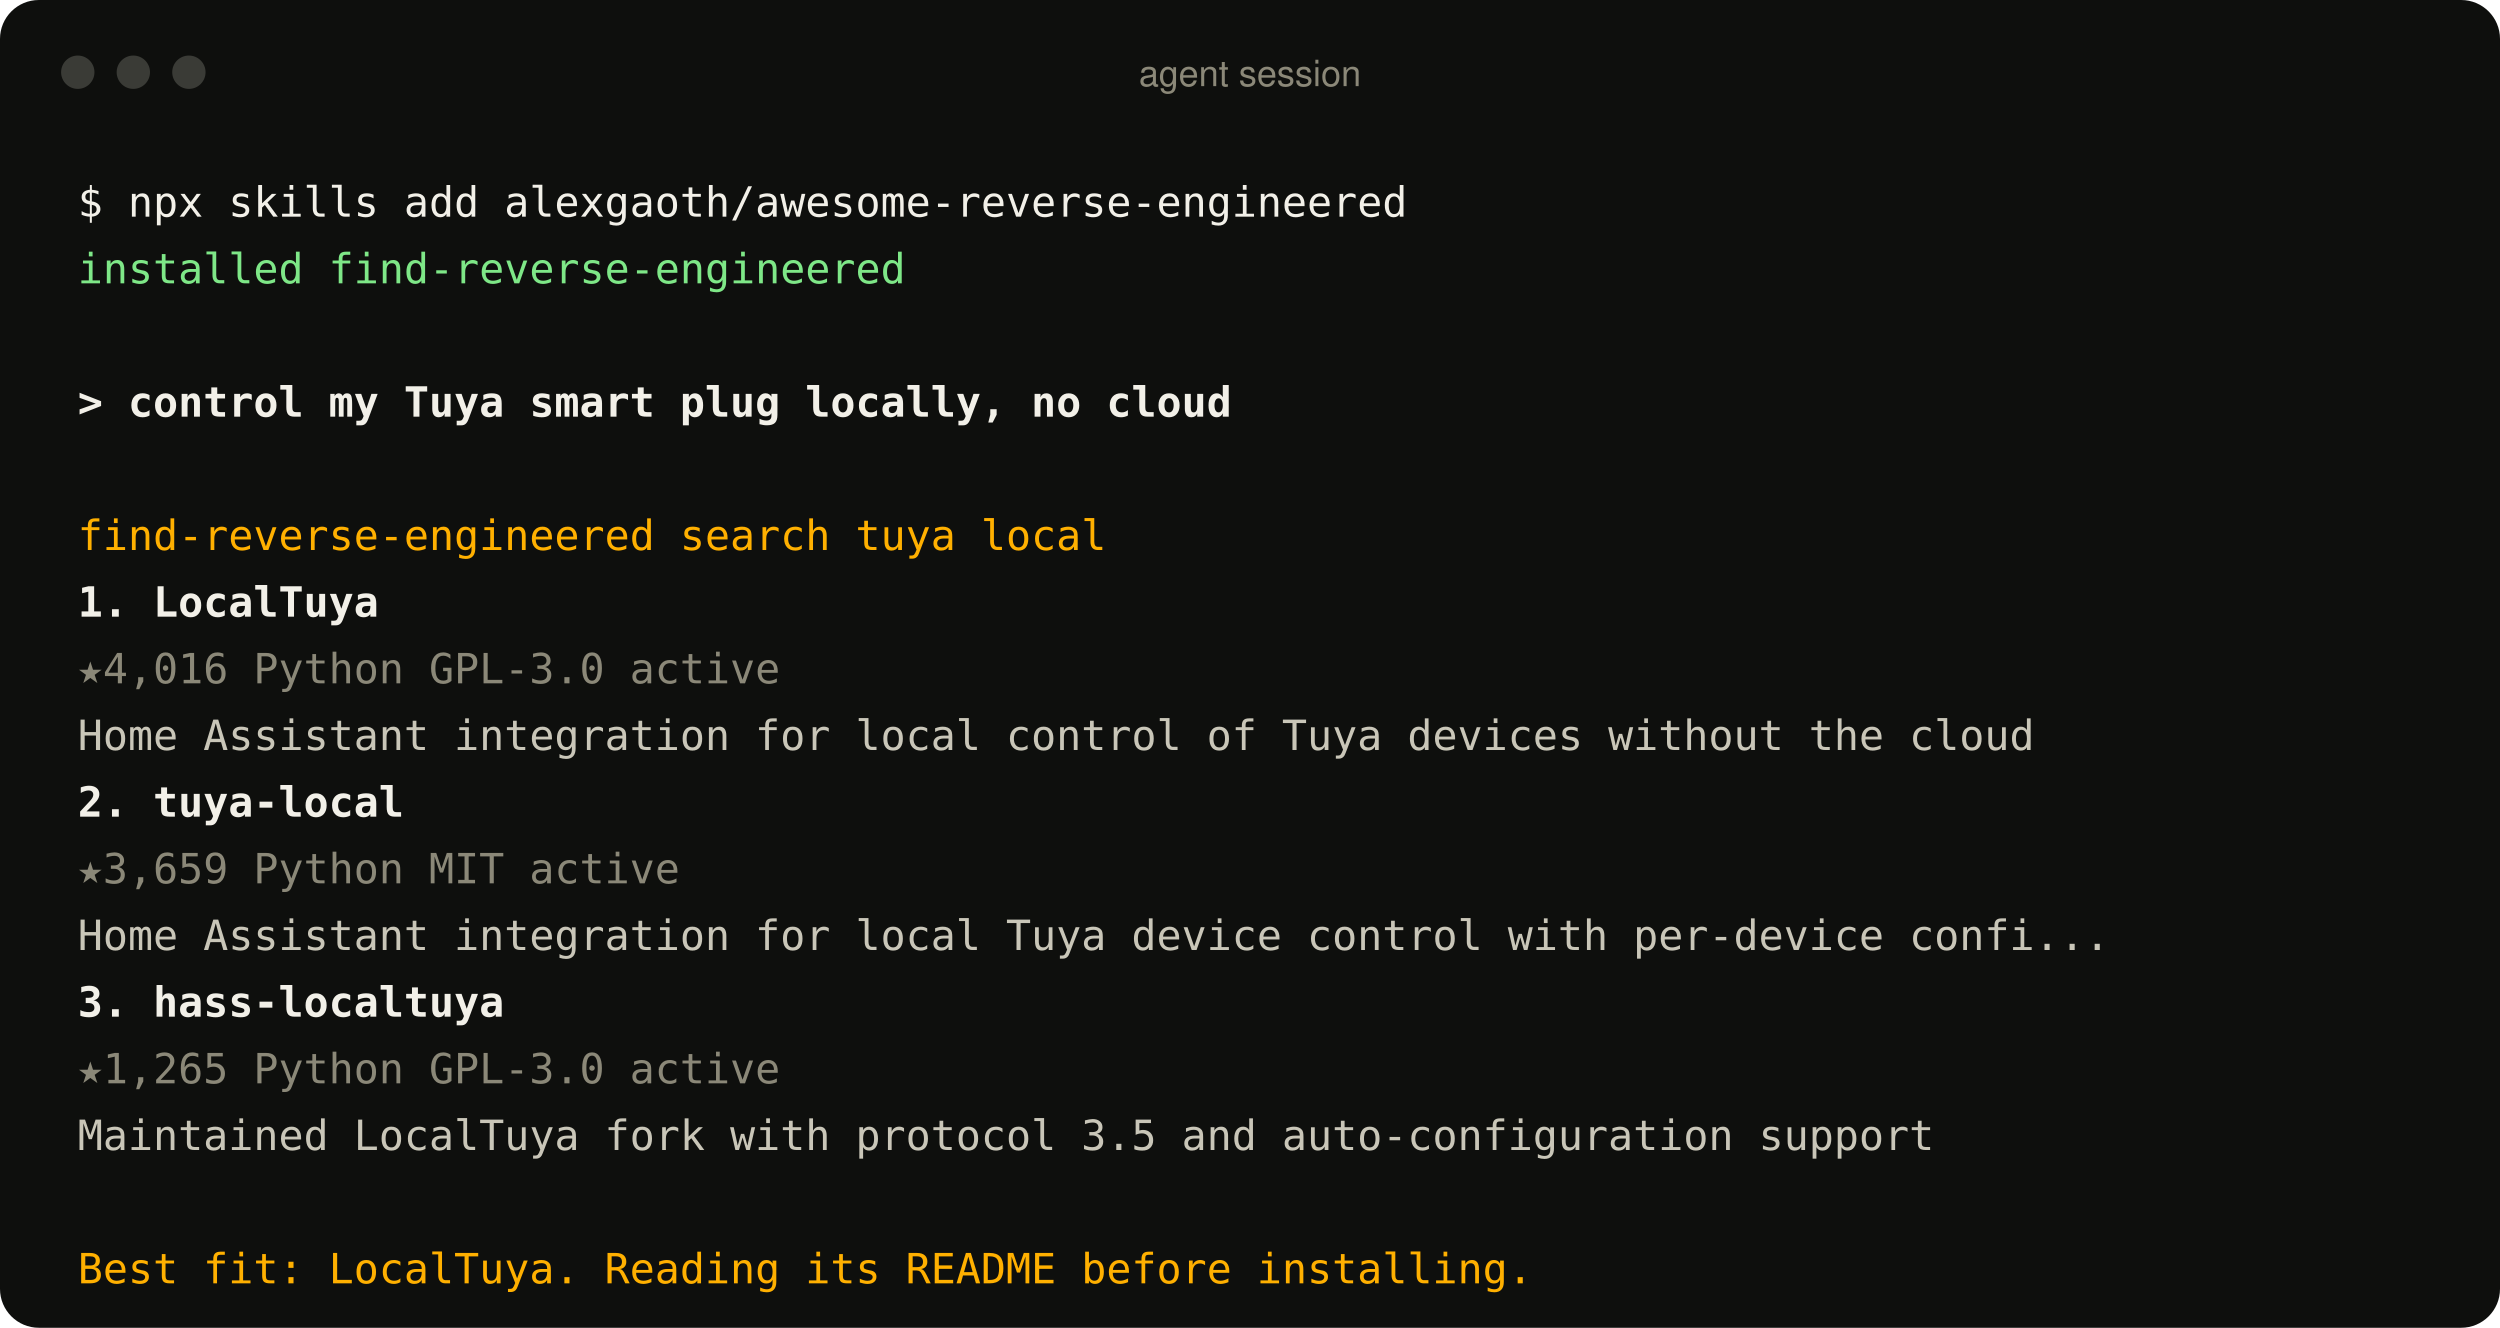
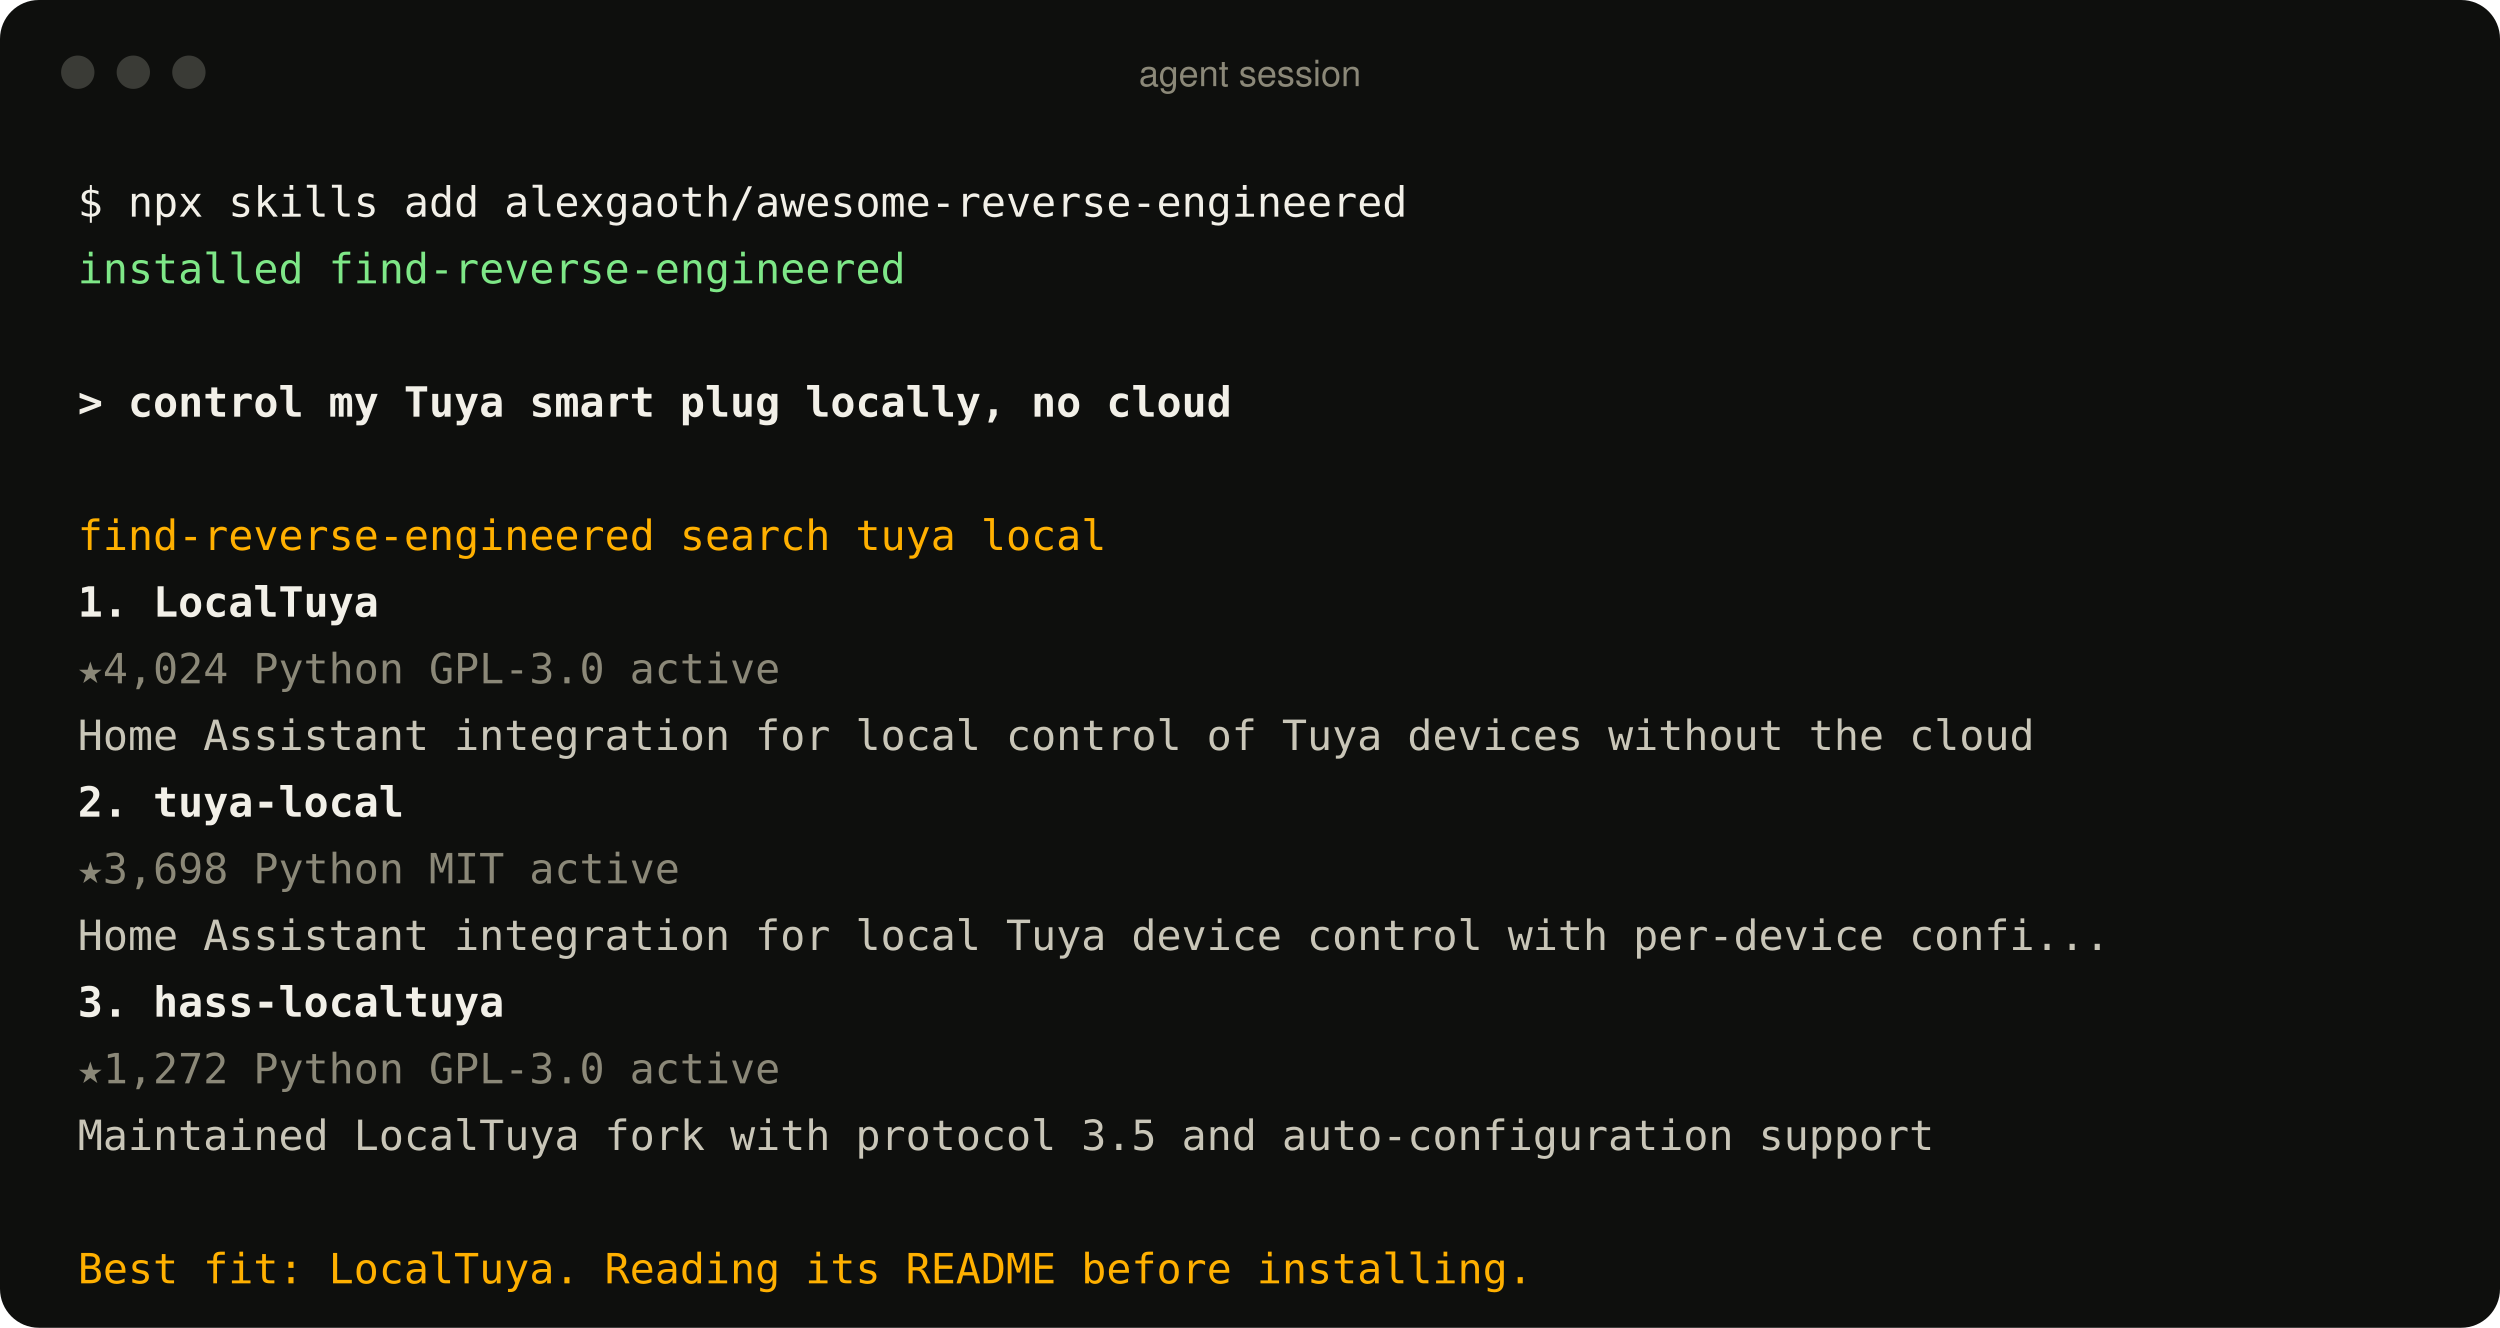
<svg xmlns="http://www.w3.org/2000/svg" width="900" height="478" viewBox="0 0 900 478" role="img" aria-label="An agent using the find-reverse-engineered skill">
  <style>
text{font:15px ui-monospace, SFMono-Regular, Menlo, Consolas, monospace;fill:#c9c6b8;white-space:pre}
.p{fill:#f2f0e8} .ok{fill:#7ee787} .u{fill:#f2f0e8;font-weight:600} .a{fill:#ffb000}
.r{fill:#f2f0e8;font-weight:600} .m{fill:#8b8878} .d{fill:#c9c6b8} .bar{font:13px -apple-system, BlinkMacSystemFont, 'Segoe UI', Helvetica, Arial, sans-serif;fill:#8b8878}
</style>
  <rect width="900" height="478" rx="14" fill="#0e0f0d" />
  <circle cx="28" cy="26" r="6" fill="#3a3b36" />
  <circle cx="48" cy="26" r="6" fill="#3a3b36" />
  <circle cx="68" cy="26" r="6" fill="#3a3b36" />
  <text x="450" y="31" text-anchor="middle" class="bar">agent session</text>
  <text x="28" y="78" class="p">$ npx skills add alexgaoth/awesome-reverse-engineered</text>
  <text x="28" y="102" class="ok">  installed find-reverse-engineered</text>
  <text x="28" y="150" class="u">&gt; control my Tuya smart plug locally, no cloud</text>
  <text x="28" y="198" class="a">  find-reverse-engineered  search tuya local</text>
  <text x="28" y="222" class="r">  1. LocalTuya</text>
-   <text x="28" y="246" class="m">     ★4,016  Python  GPL-3.0  active</text>
+   <text x="28" y="246" class="m">     ★4,024  Python  GPL-3.0  active</text>
  <text x="28" y="270" class="d">     Home Assistant integration for local control of Tuya devices without the cloud</text>
  <text x="28" y="294" class="r">  2. tuya-local</text>
-   <text x="28" y="318" class="m">     ★3,659  Python  MIT  active</text>
+   <text x="28" y="318" class="m">     ★3,698  Python  MIT  active</text>
  <text x="28" y="342" class="d">     Home Assistant integration for local Tuya device control with per-device confi...</text>
  <text x="28" y="366" class="r">  3. hass-localtuya</text>
-   <text x="28" y="390" class="m">     ★1,265  Python  GPL-3.0  active</text>
+   <text x="28" y="390" class="m">     ★1,272  Python  GPL-3.0  active</text>
  <text x="28" y="414" class="d">     Maintained LocalTuya fork with protocol 3.5 and auto-configuration support</text>
  <text x="28" y="462" class="a">  Best fit: LocalTuya. Reading its README before installing.</text>
</svg>
